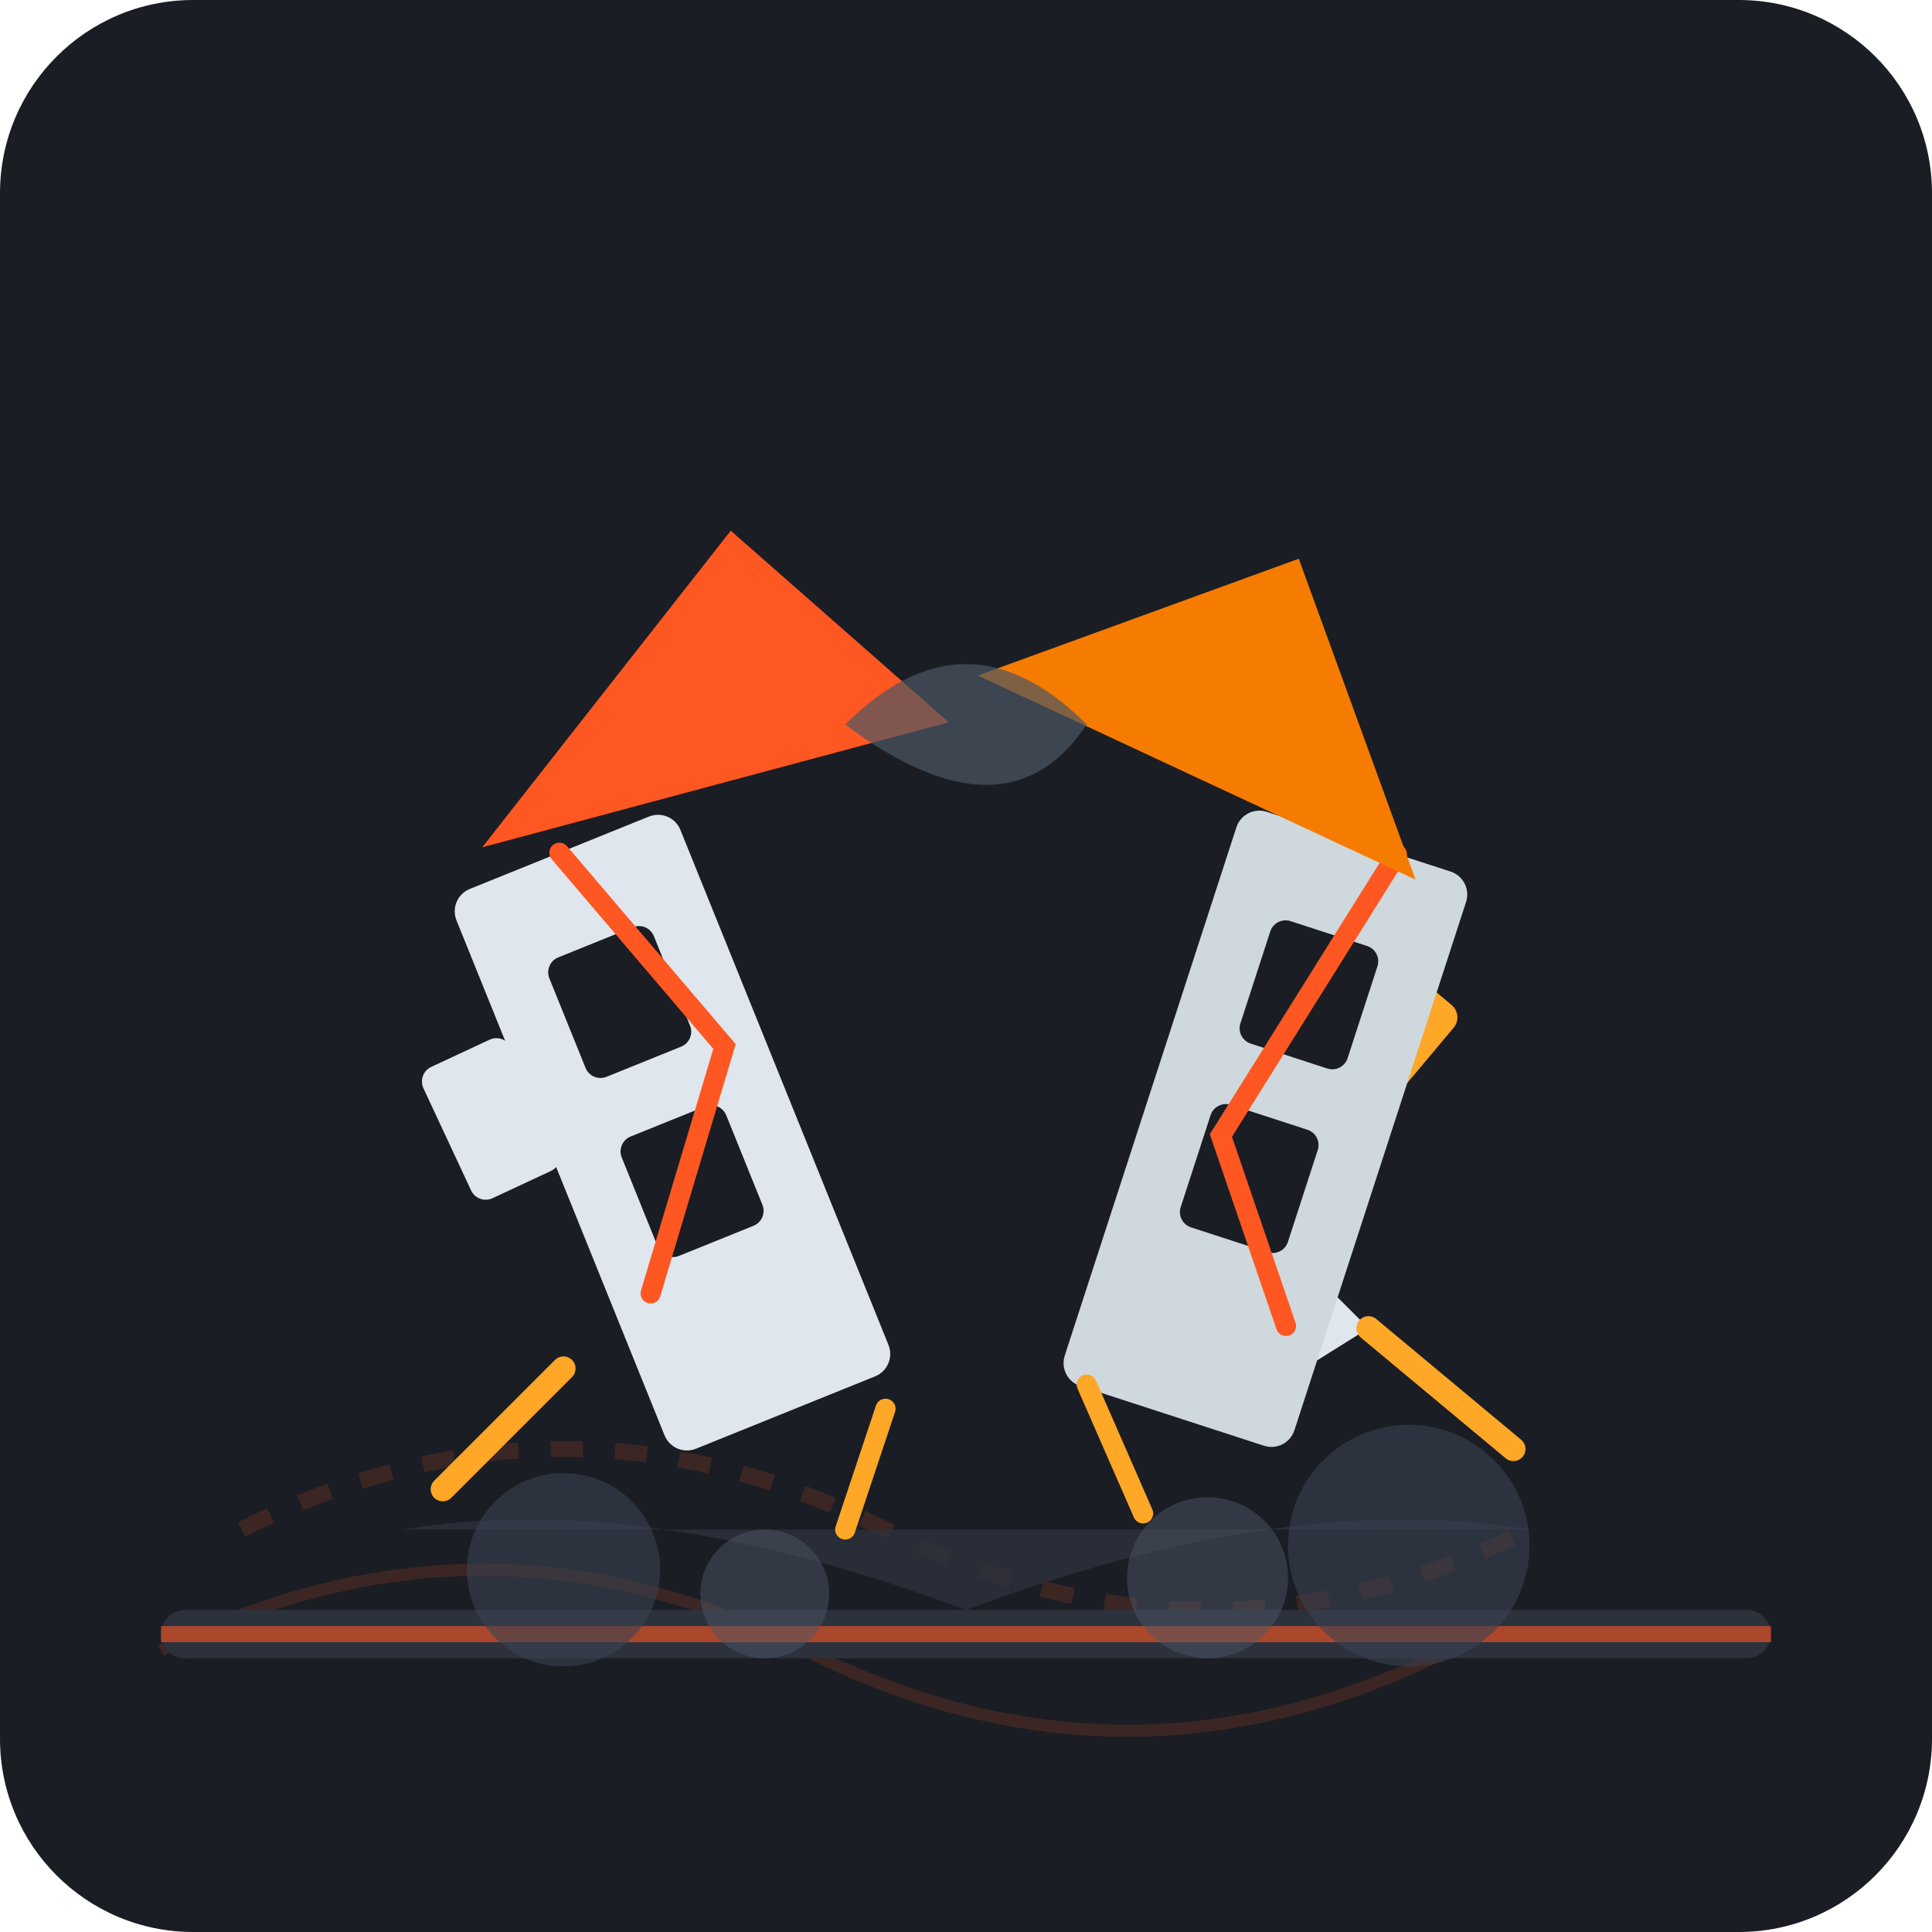
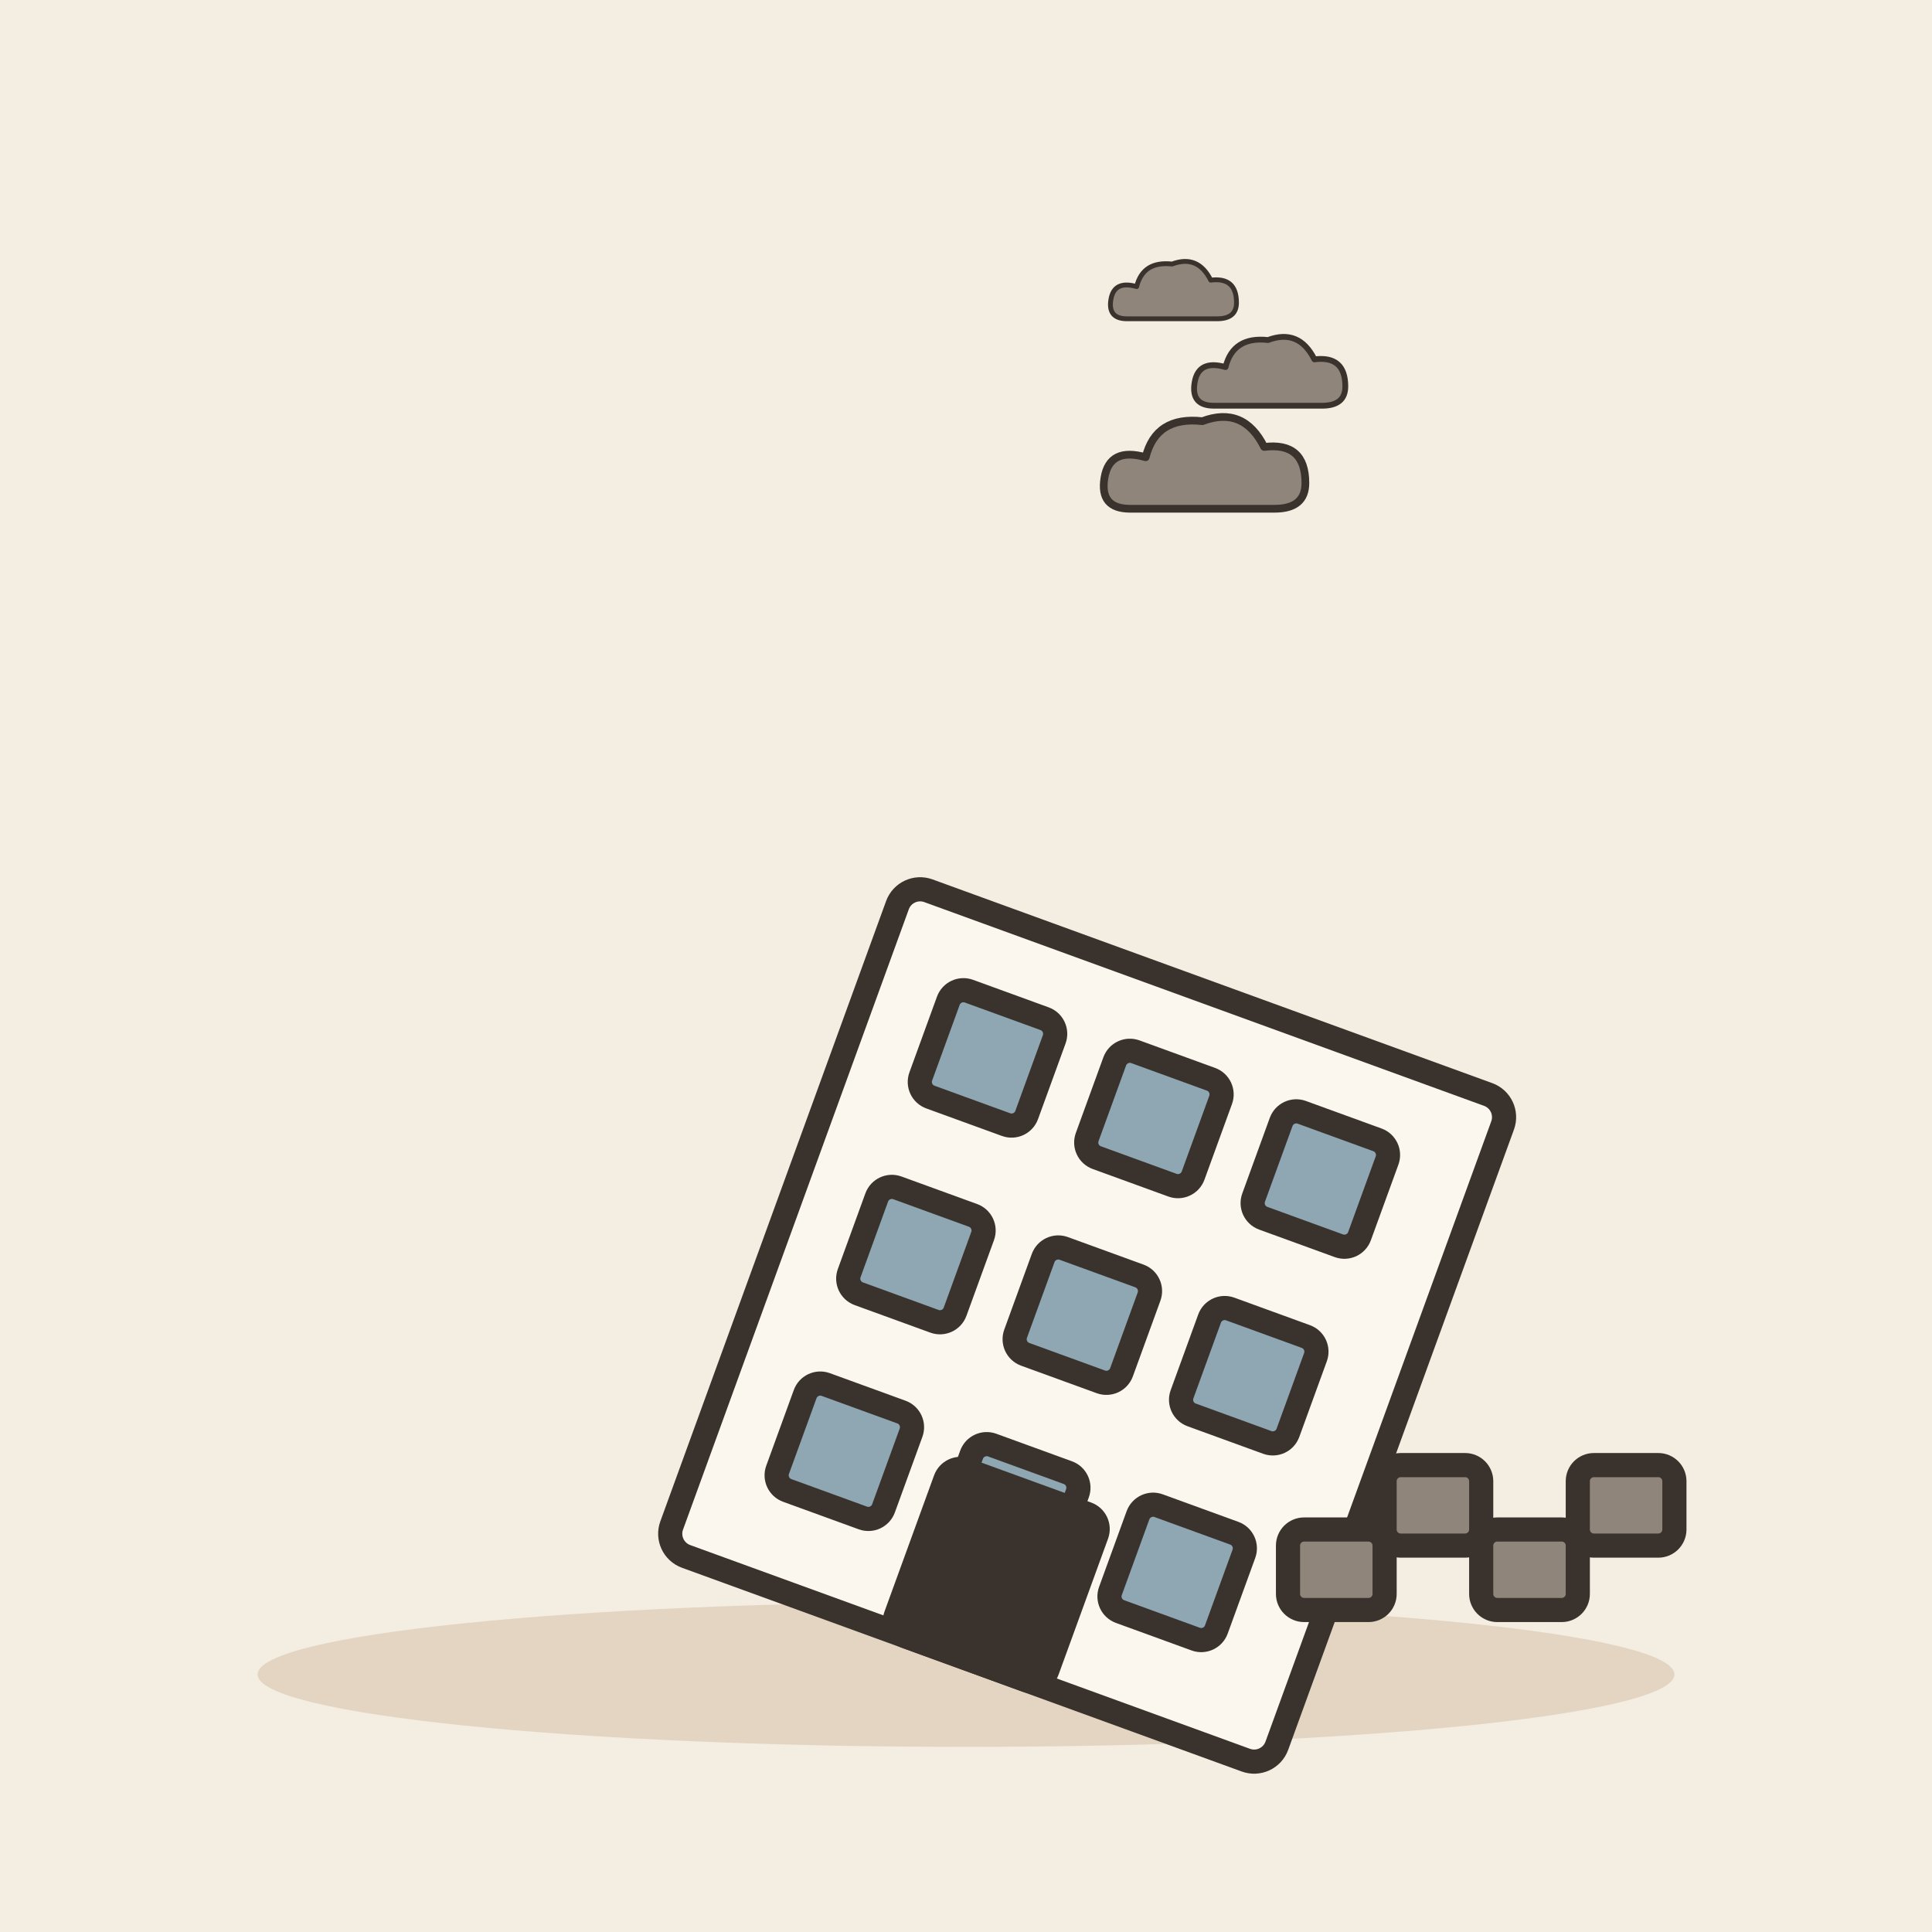
- <svg xmlns="http://www.w3.org/2000/svg" width="240" height="240" viewBox="0 0 240">
-   <rect width="240" height="240" rx="24" fill="#1A1D24" />
-   <g opacity="0.15">
-     <path d="M 30,190 Q 70,170 110,190 T 190,190" fill="none" stroke="#FF5722" stroke-width="2" stroke-dasharray="4,4" />
-     <path d="M 20,205 Q 60,185 100,205 T 180,205" fill="none" stroke="#FF5722" stroke-width="1.5" />
+ <svg xmlns="http://www.w3.org/2000/svg" viewBox="0 0 240 240" data-style="editorial">
+   <rect width="240" height="240" fill="#F4EDE2" />
+   <ellipse cx="120" cy="208" rx="88" ry="9" fill="#E3D5C1" />
+   <g transform="translate(120 206) rotate(20)">
+     <g transform="translate(0 0)">
+       <rect x="-40" y="-88" width="80" height="88" rx="3" fill="#FBF6EE" stroke="#3A332D" stroke-width="3" stroke-linecap="round" stroke-linejoin="round" />
+       <rect x="-30" y="-78" width="14" height="14" rx="2" fill="#8FA7B3" stroke="#3A332D" stroke-width="3" stroke-linecap="round" stroke-linejoin="round" />
+       <rect x="-8" y="-78" width="14" height="14" rx="2" fill="#8FA7B3" stroke="#3A332D" stroke-width="3" stroke-linecap="round" stroke-linejoin="round" />
+       <rect x="14" y="-78" width="14" height="14" rx="2" fill="#8FA7B3" stroke="#3A332D" stroke-width="3" stroke-linecap="round" stroke-linejoin="round" />
+       <rect x="-30" y="-52" width="14" height="14" rx="2" fill="#8FA7B3" stroke="#3A332D" stroke-width="3" stroke-linecap="round" stroke-linejoin="round" />
+       <rect x="-8" y="-52" width="14" height="14" rx="2" fill="#8FA7B3" stroke="#3A332D" stroke-width="3" stroke-linecap="round" stroke-linejoin="round" />
+       <rect x="14" y="-52" width="14" height="14" rx="2" fill="#8FA7B3" stroke="#3A332D" stroke-width="3" stroke-linecap="round" stroke-linejoin="round" />
+       <rect x="-30" y="-26" width="14" height="14" rx="2" fill="#8FA7B3" stroke="#3A332D" stroke-width="3" stroke-linecap="round" stroke-linejoin="round" />
+       <rect x="-8" y="-26" width="14" height="14" rx="2" fill="#8FA7B3" stroke="#3A332D" stroke-width="3" stroke-linecap="round" stroke-linejoin="round" />
+       <rect x="14" y="-26" width="14" height="14" rx="2" fill="#8FA7B3" stroke="#3A332D" stroke-width="3" stroke-linecap="round" stroke-linejoin="round" />
+       <rect x="-10" y="-22" width="20" height="22" rx="2" fill="#3A332D" stroke="#3A332D" stroke-width="3" stroke-linecap="round" stroke-linejoin="round" />
+     </g>
  </g>
-   <rect x="20" y="200" width="200" height="6" rx="3" fill="#2C313C" />
-   <path d="M 20,203 L 220,203" stroke="#FF5722" stroke-width="2" opacity="0.6" />
-   <g transform="translate(120, 110)">
-     <path d="M -70,80 Q -40,75 0,90 Q 40,75 70,80 Z" fill="#2C313C" opacity="0.8" />
-     <circle cx="-50" cy="85" r="12" fill="#3A4150" opacity="0.6" />
-     <circle cx="55" cy="82" r="15" fill="#3A4150" opacity="0.6" />
-     <circle cx="-25" cy="88" r="8" fill="#4B5563" opacity="0.5" />
-     <circle cx="30" cy="86" r="10" fill="#4B5563" opacity="0.5" />
-     <rect x="-65" y="20" width="12" height="18" rx="2" fill="#E0E6ED" transform="rotate(-25 -59 29)" />
-     <rect x="45" y="10" width="14" height="14" rx="2" fill="#FFA726" transform="rotate(40 52 17)" />
-     <polygon points="-40,55 -25,45 -30,65" fill="#9CA3AF" />
-     <polygon points="35,40 50,55 42,60" fill="#E0E6ED" />
-     <g transform="rotate(-22 -30 20)">
-       <rect x="-55" y="-10" width="30" height="75" rx="3" fill="#E0E6ED" />
-       <rect x="-47" y="2" width="14" height="16" rx="2" fill="#1A1D24" />
-       <rect x="-47" y="26" width="14" height="16" rx="2" fill="#1A1D24" />
-       <path d="M -40,-10 L -30,20 L -50,45" fill="none" stroke="#FF5722" stroke-width="2.5" stroke-linecap="round" />
+   <rect x="160" y="190" width="12" height="10" rx="2" fill="#8F857A" stroke="#3A332D" stroke-width="3" stroke-linecap="round" stroke-linejoin="round" />
+   <rect x="172" y="182" width="12" height="10" rx="2" fill="#8F857A" stroke="#3A332D" stroke-width="3" stroke-linecap="round" stroke-linejoin="round" />
+   <rect x="184" y="190" width="12" height="10" rx="2" fill="#8F857A" stroke="#3A332D" stroke-width="3" stroke-linecap="round" stroke-linejoin="round" />
+   <rect x="196" y="182" width="12" height="10" rx="2" fill="#8F857A" stroke="#3A332D" stroke-width="3" stroke-linecap="round" stroke-linejoin="round" />
+   <g transform="translate(150 60) scale(0.4 0.4)">
+     <g transform="translate(0 0) scale(0.8 0.8)">
+       <path d="M-30 10Q-42 10 -40 -2Q-38 -14 -24 -10Q-20 -26 -2 -24Q14 -30 22 -14Q38 -16 38 0Q38 10 26 10Z" fill="#8F857A" stroke="#3A332D" stroke-width="3" stroke-linecap="round" stroke-linejoin="round" />
    </g>
-     <g transform="rotate(18 30 20)">
-       <rect x="25" y="-10" width="30" height="75" rx="3" fill="#CFD8DC" />
-       <rect x="33" y="2" width="14" height="16" rx="2" fill="#1A1D24" />
-       <rect x="33" y="26" width="14" height="16" rx="2" fill="#1A1D24" />
-       <path d="M 45,-10 L 35,30 L 50,50" fill="none" stroke="#FF5722" stroke-width="2.5" stroke-linecap="round" />
+     <g transform="translate(20 -30) scale(0.6 0.6)">
+       <path d="M-30 10Q-42 10 -40 -2Q-38 -14 -24 -10Q-20 -26 -2 -24Q14 -30 22 -14Q38 -16 38 0Q38 10 26 10Z" fill="#8F857A" stroke="#3A332D" stroke-width="3" stroke-linecap="round" stroke-linejoin="round" />
    </g>
-     <g>
-       <polygon points="-65,-12 -5,-12 -25,-42" fill="#FF5722" transform="rotate(-15 -35 -27)" />
-       <polygon points="5,-12 65,-12 35,-42" fill="#F57C00" transform="rotate(25 35 -27)" />
-       <path d="M -15,-20 Q 0,-35 15,-20 Q 5,-5 -15,-20 Z" fill="#4B5563" opacity="0.7" />
+     <g transform="translate(-10 -56) scale(0.5 0.5)">
+       <path d="M-30 10Q-42 10 -40 -2Q-38 -14 -24 -10Q-20 -26 -2 -24Q14 -30 22 -14Q38 -16 38 0Q38 10 26 10Z" fill="#8F857A" stroke="#3A332D" stroke-width="3" stroke-linecap="round" stroke-linejoin="round" />
    </g>
-     <path d="M -50,60 L -65,75" stroke="#FFA726" stroke-width="3" stroke-linecap="round" />
-     <path d="M 50,55 L 68,70" stroke="#FFA726" stroke-width="3" stroke-linecap="round" />
-     <path d="M -10,65 L -15,80" stroke="#FFA726" stroke-width="2.5" stroke-linecap="round" />
-     <path d="M 15,62 L 22,78" stroke="#FFA726" stroke-width="2.5" stroke-linecap="round" />
  </g>
</svg>
